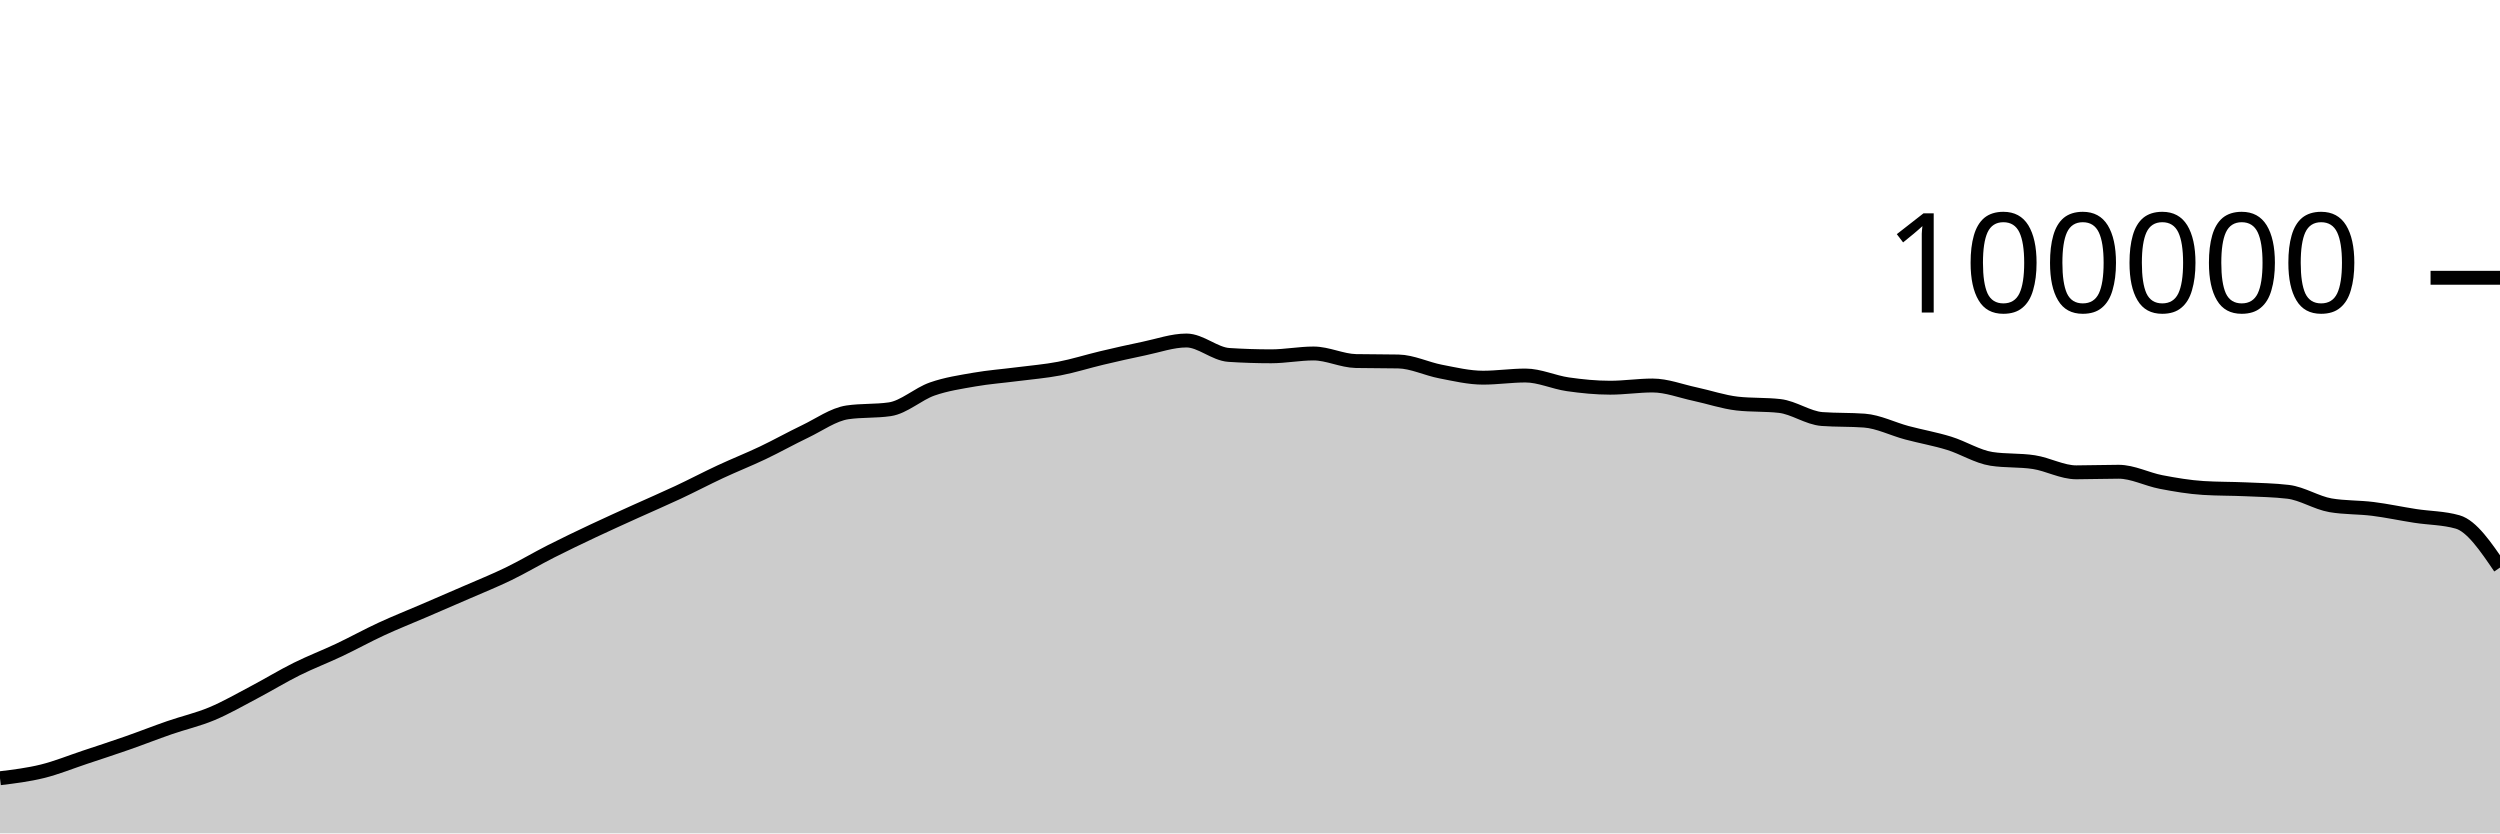
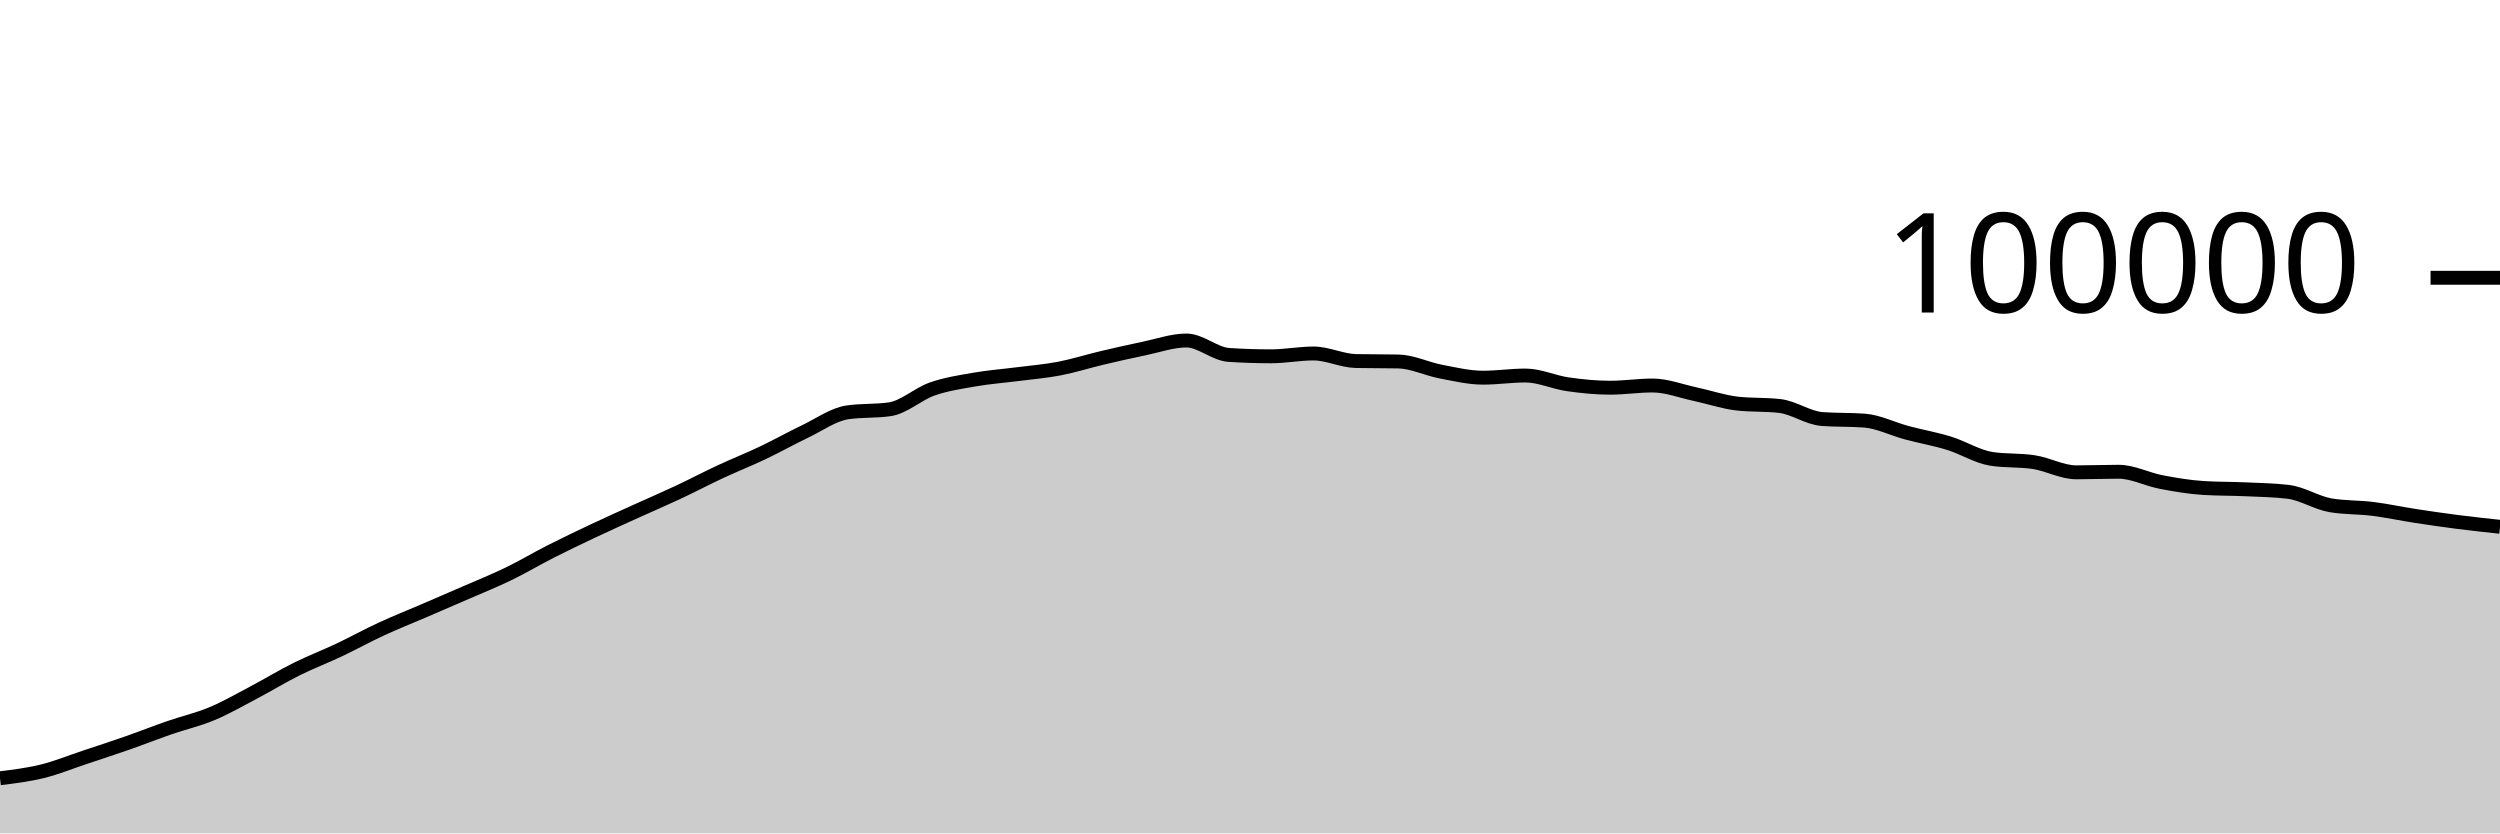
<svg xmlns="http://www.w3.org/2000/svg" viewBox="0 0 180 60">
  <g transform="translate(0,20)">
-     <path class="area" fill="rgba(0, 0, 0, 0.2)" d="M0,36.033C1.017,35.908,2.034,35.784,3.051,35.533C4.068,35.282,5.085,34.866,6.102,34.527C7.119,34.189,8.136,33.858,9.153,33.502C10.169,33.147,11.186,32.745,12.203,32.393C13.22,32.041,14.237,31.814,15.254,31.389C16.271,30.963,17.288,30.376,18.305,29.84C19.322,29.304,20.339,28.682,21.356,28.176C22.373,27.67,23.39,27.285,24.407,26.804C25.424,26.323,26.441,25.76,27.458,25.29C28.475,24.819,29.492,24.419,30.508,23.981C31.525,23.543,32.542,23.106,33.559,22.663C34.576,22.219,35.593,21.813,36.61,21.319C37.627,20.826,38.644,20.219,39.661,19.703C40.678,19.187,41.695,18.702,42.712,18.222C43.729,17.742,44.746,17.286,45.763,16.824C46.78,16.363,47.797,15.928,48.814,15.451C49.831,14.975,50.847,14.439,51.864,13.965C52.881,13.491,53.898,13.09,54.915,12.607C55.932,12.123,56.949,11.551,57.966,11.065C58.983,10.579,60,9.838,61.017,9.689C62.034,9.54,63.051,9.615,64.068,9.466C65.085,9.317,66.102,8.364,67.119,8.008C68.136,7.652,69.153,7.505,70.169,7.327C71.186,7.15,72.203,7.075,73.22,6.944C74.237,6.813,75.254,6.733,76.271,6.538C77.288,6.344,78.305,6.017,79.322,5.776C80.339,5.535,81.356,5.304,82.373,5.094C83.39,4.884,84.407,4.516,85.424,4.516C86.441,4.516,87.458,5.488,88.475,5.555C89.492,5.621,90.508,5.654,91.525,5.654C92.542,5.654,93.559,5.451,94.576,5.451C95.593,5.451,96.61,5.974,97.627,5.995C98.644,6.016,99.661,6.005,100.678,6.026C101.695,6.047,102.712,6.558,103.729,6.752C104.746,6.947,105.763,7.193,106.78,7.193C107.797,7.193,108.814,7.037,109.831,7.037C110.847,7.037,111.864,7.522,112.881,7.668C113.898,7.814,114.915,7.915,115.932,7.915C116.949,7.915,117.966,7.756,118.983,7.756C120,7.756,121.017,8.158,122.034,8.374C123.051,8.591,124.068,8.943,125.085,9.058C126.102,9.172,127.119,9.115,128.136,9.23C129.153,9.344,130.169,10.093,131.186,10.17C132.203,10.246,133.22,10.208,134.237,10.284C135.254,10.361,136.271,10.884,137.288,11.156C138.305,11.428,139.322,11.603,140.339,11.917C141.356,12.231,142.373,12.883,143.39,13.039C144.407,13.196,145.424,13.117,146.441,13.274C147.458,13.431,148.475,14.007,149.492,14.007C150.508,14.007,151.525,13.966,152.542,13.966C153.559,13.966,154.576,14.509,155.593,14.704C156.61,14.899,157.627,15.072,158.644,15.135C159.661,15.199,160.678,15.184,161.695,15.23C162.712,15.276,163.729,15.291,164.746,15.411C165.763,15.532,166.78,16.205,167.797,16.38C168.814,16.554,169.831,16.513,170.847,16.641C171.864,16.769,172.881,16.99,173.898,17.146C174.915,17.303,175.932,17.291,176.949,17.581C177.966,17.87,178.983,19.368,180,20.866L180,40C178.983,40,177.966,40,176.949,40C175.932,40,174.915,40,173.898,40C172.881,40,171.864,40,170.847,40C169.831,40,168.814,40,167.797,40C166.78,40,165.763,40,164.746,40C163.729,40,162.712,40,161.695,40C160.678,40,159.661,40,158.644,40C157.627,40,156.61,40,155.593,40C154.576,40,153.559,40,152.542,40C151.525,40,150.508,40,149.492,40C148.475,40,147.458,40,146.441,40C145.424,40,144.407,40,143.39,40C142.373,40,141.356,40,140.339,40C139.322,40,138.305,40,137.288,40C136.271,40,135.254,40,134.237,40C133.22,40,132.203,40,131.186,40C130.169,40,129.153,40,128.136,40C127.119,40,126.102,40,125.085,40C124.068,40,123.051,40,122.034,40C121.017,40,120,40,118.983,40C117.966,40,116.949,40,115.932,40C114.915,40,113.898,40,112.881,40C111.864,40,110.847,40,109.831,40C108.814,40,107.797,40,106.78,40C105.763,40,104.746,40,103.729,40C102.712,40,101.695,40,100.678,40C99.661,40,98.644,40,97.627,40C96.61,40,95.593,40,94.576,40C93.559,40,92.542,40,91.525,40C90.508,40,89.492,40,88.475,40C87.458,40,86.441,40,85.424,40C84.407,40,83.39,40,82.373,40C81.356,40,80.339,40,79.322,40C78.305,40,77.288,40,76.271,40C75.254,40,74.237,40,73.22,40C72.203,40,71.186,40,70.169,40C69.153,40,68.136,40,67.119,40C66.102,40,65.085,40,64.068,40C63.051,40,62.034,40,61.017,40C60,40,58.983,40,57.966,40C56.949,40,55.932,40,54.915,40C53.898,40,52.881,40,51.864,40C50.847,40,49.831,40,48.814,40C47.797,40,46.78,40,45.763,40C44.746,40,43.729,40,42.712,40C41.695,40,40.678,40,39.661,40C38.644,40,37.627,40,36.61,40C35.593,40,34.576,40,33.559,40C32.542,40,31.525,40,30.508,40C29.492,40,28.475,40,27.458,40C26.441,40,25.424,40,24.407,40C23.39,40,22.373,40,21.356,40C20.339,40,19.322,40,18.305,40C17.288,40,16.271,40,15.254,40C14.237,40,13.22,40,12.203,40C11.186,40,10.169,40,9.153,40C8.136,40,7.119,40,6.102,40C5.085,40,4.068,40,3.051,40C2.034,40,1.017,40,0,40Z" />
-     <path class="line" stroke="black" fill="none" d="M0,36.033C1.017,35.908,2.034,35.784,3.051,35.533C4.068,35.282,5.085,34.866,6.102,34.527C7.119,34.189,8.136,33.858,9.153,33.502C10.169,33.147,11.186,32.745,12.203,32.393C13.22,32.041,14.237,31.814,15.254,31.389C16.271,30.963,17.288,30.376,18.305,29.84C19.322,29.304,20.339,28.682,21.356,28.176C22.373,27.67,23.39,27.285,24.407,26.804C25.424,26.323,26.441,25.76,27.458,25.29C28.475,24.819,29.492,24.419,30.508,23.981C31.525,23.543,32.542,23.106,33.559,22.663C34.576,22.219,35.593,21.813,36.61,21.319C37.627,20.826,38.644,20.219,39.661,19.703C40.678,19.187,41.695,18.702,42.712,18.222C43.729,17.742,44.746,17.286,45.763,16.824C46.78,16.363,47.797,15.928,48.814,15.451C49.831,14.975,50.847,14.439,51.864,13.965C52.881,13.491,53.898,13.09,54.915,12.607C55.932,12.123,56.949,11.551,57.966,11.065C58.983,10.579,60,9.838,61.017,9.689C62.034,9.54,63.051,9.615,64.068,9.466C65.085,9.317,66.102,8.364,67.119,8.008C68.136,7.652,69.153,7.505,70.169,7.327C71.186,7.15,72.203,7.075,73.22,6.944C74.237,6.813,75.254,6.733,76.271,6.538C77.288,6.344,78.305,6.017,79.322,5.776C80.339,5.535,81.356,5.304,82.373,5.094C83.39,4.884,84.407,4.516,85.424,4.516C86.441,4.516,87.458,5.488,88.475,5.555C89.492,5.621,90.508,5.654,91.525,5.654C92.542,5.654,93.559,5.451,94.576,5.451C95.593,5.451,96.61,5.974,97.627,5.995C98.644,6.016,99.661,6.005,100.678,6.026C101.695,6.047,102.712,6.558,103.729,6.752C104.746,6.947,105.763,7.193,106.78,7.193C107.797,7.193,108.814,7.037,109.831,7.037C110.847,7.037,111.864,7.522,112.881,7.668C113.898,7.814,114.915,7.915,115.932,7.915C116.949,7.915,117.966,7.756,118.983,7.756C120,7.756,121.017,8.158,122.034,8.374C123.051,8.591,124.068,8.943,125.085,9.058C126.102,9.172,127.119,9.115,128.136,9.23C129.153,9.344,130.169,10.093,131.186,10.17C132.203,10.246,133.22,10.208,134.237,10.284C135.254,10.361,136.271,10.884,137.288,11.156C138.305,11.428,139.322,11.603,140.339,11.917C141.356,12.231,142.373,12.883,143.39,13.039C144.407,13.196,145.424,13.117,146.441,13.274C147.458,13.431,148.475,14.007,149.492,14.007C150.508,14.007,151.525,13.966,152.542,13.966C153.559,13.966,154.576,14.509,155.593,14.704C156.61,14.899,157.627,15.072,158.644,15.135C159.661,15.199,160.678,15.184,161.695,15.23C162.712,15.276,163.729,15.291,164.746,15.411C165.763,15.532,166.78,16.205,167.797,16.38C168.814,16.554,169.831,16.513,170.847,16.641C171.864,16.769,172.881,16.99,173.898,17.146C174.915,17.303,175.932,17.291,176.949,17.581C177.966,17.87,178.983,19.368,180,20.866" />
+     <path class="area" fill="rgba(0, 0, 0, 0.2)" d="M0,36.033C1.017,35.908,2.034,35.784,3.051,35.533C4.068,35.282,5.085,34.866,6.102,34.527C7.119,34.189,8.136,33.858,9.153,33.502C10.169,33.147,11.186,32.745,12.203,32.393C13.22,32.041,14.237,31.814,15.254,31.389C16.271,30.963,17.288,30.376,18.305,29.84C19.322,29.304,20.339,28.682,21.356,28.176C22.373,27.67,23.39,27.285,24.407,26.804C25.424,26.323,26.441,25.76,27.458,25.29C28.475,24.819,29.492,24.419,30.508,23.981C31.525,23.543,32.542,23.106,33.559,22.663C34.576,22.219,35.593,21.813,36.61,21.319C37.627,20.826,38.644,20.219,39.661,19.703C40.678,19.187,41.695,18.702,42.712,18.222C43.729,17.742,44.746,17.286,45.763,16.824C46.78,16.363,47.797,15.928,48.814,15.451C49.831,14.975,50.847,14.439,51.864,13.965C52.881,13.491,53.898,13.09,54.915,12.607C55.932,12.123,56.949,11.551,57.966,11.065C58.983,10.579,60,9.838,61.017,9.689C62.034,9.54,63.051,9.615,64.068,9.466C65.085,9.317,66.102,8.364,67.119,8.008C68.136,7.652,69.153,7.505,70.169,7.327C71.186,7.15,72.203,7.075,73.22,6.944C74.237,6.813,75.254,6.733,76.271,6.538C77.288,6.344,78.305,6.017,79.322,5.776C80.339,5.535,81.356,5.304,82.373,5.094C83.39,4.884,84.407,4.516,85.424,4.516C86.441,4.516,87.458,5.488,88.475,5.555C89.492,5.621,90.508,5.654,91.525,5.654C92.542,5.654,93.559,5.451,94.576,5.451C95.593,5.451,96.61,5.974,97.627,5.995C98.644,6.016,99.661,6.005,100.678,6.026C101.695,6.047,102.712,6.558,103.729,6.752C104.746,6.947,105.763,7.193,106.78,7.193C107.797,7.193,108.814,7.037,109.831,7.037C110.847,7.037,111.864,7.522,112.881,7.668C113.898,7.814,114.915,7.915,115.932,7.915C116.949,7.915,117.966,7.756,118.983,7.756C120,7.756,121.017,8.158,122.034,8.374C123.051,8.591,124.068,8.943,125.085,9.058C126.102,9.172,127.119,9.115,128.136,9.23C129.153,9.344,130.169,10.093,131.186,10.17C132.203,10.246,133.22,10.208,134.237,10.284C135.254,10.361,136.271,10.884,137.288,11.156C138.305,11.428,139.322,11.603,140.339,11.917C141.356,12.231,142.373,12.883,143.39,13.039C144.407,13.196,145.424,13.117,146.441,13.274C147.458,13.431,148.475,14.007,149.492,14.007C150.508,14.007,151.525,13.966,152.542,13.966C153.559,13.966,154.576,14.509,155.593,14.704C156.61,14.899,157.627,15.072,158.644,15.135C159.661,15.199,160.678,15.184,161.695,15.23C162.712,15.276,163.729,15.291,164.746,15.411C165.763,15.532,166.78,16.205,167.797,16.38C168.814,16.554,169.831,16.513,170.847,16.641C171.864,16.769,172.881,16.99,173.898,17.146C174.915,17.303,175.932,17.45,176.949,17.581C177.966,17.711,178.983,17.821,180,17.93L180,40C178.983,40,177.966,40,176.949,40C175.932,40,174.915,40,173.898,40C172.881,40,171.864,40,170.847,40C169.831,40,168.814,40,167.797,40C166.78,40,165.763,40,164.746,40C163.729,40,162.712,40,161.695,40C160.678,40,159.661,40,158.644,40C157.627,40,156.61,40,155.593,40C154.576,40,153.559,40,152.542,40C151.525,40,150.508,40,149.492,40C148.475,40,147.458,40,146.441,40C145.424,40,144.407,40,143.39,40C142.373,40,141.356,40,140.339,40C139.322,40,138.305,40,137.288,40C136.271,40,135.254,40,134.237,40C133.22,40,132.203,40,131.186,40C130.169,40,129.153,40,128.136,40C127.119,40,126.102,40,125.085,40C124.068,40,123.051,40,122.034,40C121.017,40,120,40,118.983,40C117.966,40,116.949,40,115.932,40C114.915,40,113.898,40,112.881,40C111.864,40,110.847,40,109.831,40C108.814,40,107.797,40,106.78,40C105.763,40,104.746,40,103.729,40C102.712,40,101.695,40,100.678,40C99.661,40,98.644,40,97.627,40C96.61,40,95.593,40,94.576,40C93.559,40,92.542,40,91.525,40C90.508,40,89.492,40,88.475,40C87.458,40,86.441,40,85.424,40C84.407,40,83.39,40,82.373,40C81.356,40,80.339,40,79.322,40C78.305,40,77.288,40,76.271,40C75.254,40,74.237,40,73.22,40C72.203,40,71.186,40,70.169,40C69.153,40,68.136,40,67.119,40C66.102,40,65.085,40,64.068,40C63.051,40,62.034,40,61.017,40C60,40,58.983,40,57.966,40C56.949,40,55.932,40,54.915,40C53.898,40,52.881,40,51.864,40C50.847,40,49.831,40,48.814,40C47.797,40,46.78,40,45.763,40C44.746,40,43.729,40,42.712,40C41.695,40,40.678,40,39.661,40C38.644,40,37.627,40,36.61,40C35.593,40,34.576,40,33.559,40C32.542,40,31.525,40,30.508,40C29.492,40,28.475,40,27.458,40C26.441,40,25.424,40,24.407,40C23.39,40,22.373,40,21.356,40C20.339,40,19.322,40,18.305,40C17.288,40,16.271,40,15.254,40C14.237,40,13.22,40,12.203,40C11.186,40,10.169,40,9.153,40C8.136,40,7.119,40,6.102,40C5.085,40,4.068,40,3.051,40C2.034,40,1.017,40,0,40Z" />
+     <path class="line" stroke="black" fill="none" d="M0,36.033C1.017,35.908,2.034,35.784,3.051,35.533C4.068,35.282,5.085,34.866,6.102,34.527C7.119,34.189,8.136,33.858,9.153,33.502C10.169,33.147,11.186,32.745,12.203,32.393C13.22,32.041,14.237,31.814,15.254,31.389C16.271,30.963,17.288,30.376,18.305,29.84C19.322,29.304,20.339,28.682,21.356,28.176C22.373,27.67,23.39,27.285,24.407,26.804C25.424,26.323,26.441,25.76,27.458,25.29C28.475,24.819,29.492,24.419,30.508,23.981C31.525,23.543,32.542,23.106,33.559,22.663C34.576,22.219,35.593,21.813,36.61,21.319C37.627,20.826,38.644,20.219,39.661,19.703C40.678,19.187,41.695,18.702,42.712,18.222C43.729,17.742,44.746,17.286,45.763,16.824C46.78,16.363,47.797,15.928,48.814,15.451C49.831,14.975,50.847,14.439,51.864,13.965C52.881,13.491,53.898,13.09,54.915,12.607C55.932,12.123,56.949,11.551,57.966,11.065C58.983,10.579,60,9.838,61.017,9.689C62.034,9.54,63.051,9.615,64.068,9.466C65.085,9.317,66.102,8.364,67.119,8.008C68.136,7.652,69.153,7.505,70.169,7.327C71.186,7.15,72.203,7.075,73.22,6.944C74.237,6.813,75.254,6.733,76.271,6.538C77.288,6.344,78.305,6.017,79.322,5.776C80.339,5.535,81.356,5.304,82.373,5.094C83.39,4.884,84.407,4.516,85.424,4.516C86.441,4.516,87.458,5.488,88.475,5.555C89.492,5.621,90.508,5.654,91.525,5.654C92.542,5.654,93.559,5.451,94.576,5.451C95.593,5.451,96.61,5.974,97.627,5.995C98.644,6.016,99.661,6.005,100.678,6.026C101.695,6.047,102.712,6.558,103.729,6.752C104.746,6.947,105.763,7.193,106.78,7.193C107.797,7.193,108.814,7.037,109.831,7.037C110.847,7.037,111.864,7.522,112.881,7.668C113.898,7.814,114.915,7.915,115.932,7.915C116.949,7.915,117.966,7.756,118.983,7.756C120,7.756,121.017,8.158,122.034,8.374C123.051,8.591,124.068,8.943,125.085,9.058C126.102,9.172,127.119,9.115,128.136,9.23C129.153,9.344,130.169,10.093,131.186,10.17C132.203,10.246,133.22,10.208,134.237,10.284C135.254,10.361,136.271,10.884,137.288,11.156C138.305,11.428,139.322,11.603,140.339,11.917C141.356,12.231,142.373,12.883,143.39,13.039C144.407,13.196,145.424,13.117,146.441,13.274C147.458,13.431,148.475,14.007,149.492,14.007C150.508,14.007,151.525,13.966,152.542,13.966C153.559,13.966,154.576,14.509,155.593,14.704C156.61,14.899,157.627,15.072,158.644,15.135C159.661,15.199,160.678,15.184,161.695,15.23C162.712,15.276,163.729,15.291,164.746,15.411C165.763,15.532,166.78,16.205,167.797,16.38C168.814,16.554,169.831,16.513,170.847,16.641C171.864,16.769,172.881,16.99,173.898,17.146C174.915,17.303,175.932,17.45,176.949,17.581C177.966,17.711,178.983,17.821,180,17.93" />
    <path class="axis-ceiling" stroke-width="1" stroke="black" fill="none" d="M175,0L180,0" />
    <text class="axis-ceiling-label" font-family="sans-serif" text-anchor="end" font-size="10px" x="170" y="2.5">100000</text>
  </g>
</svg>
